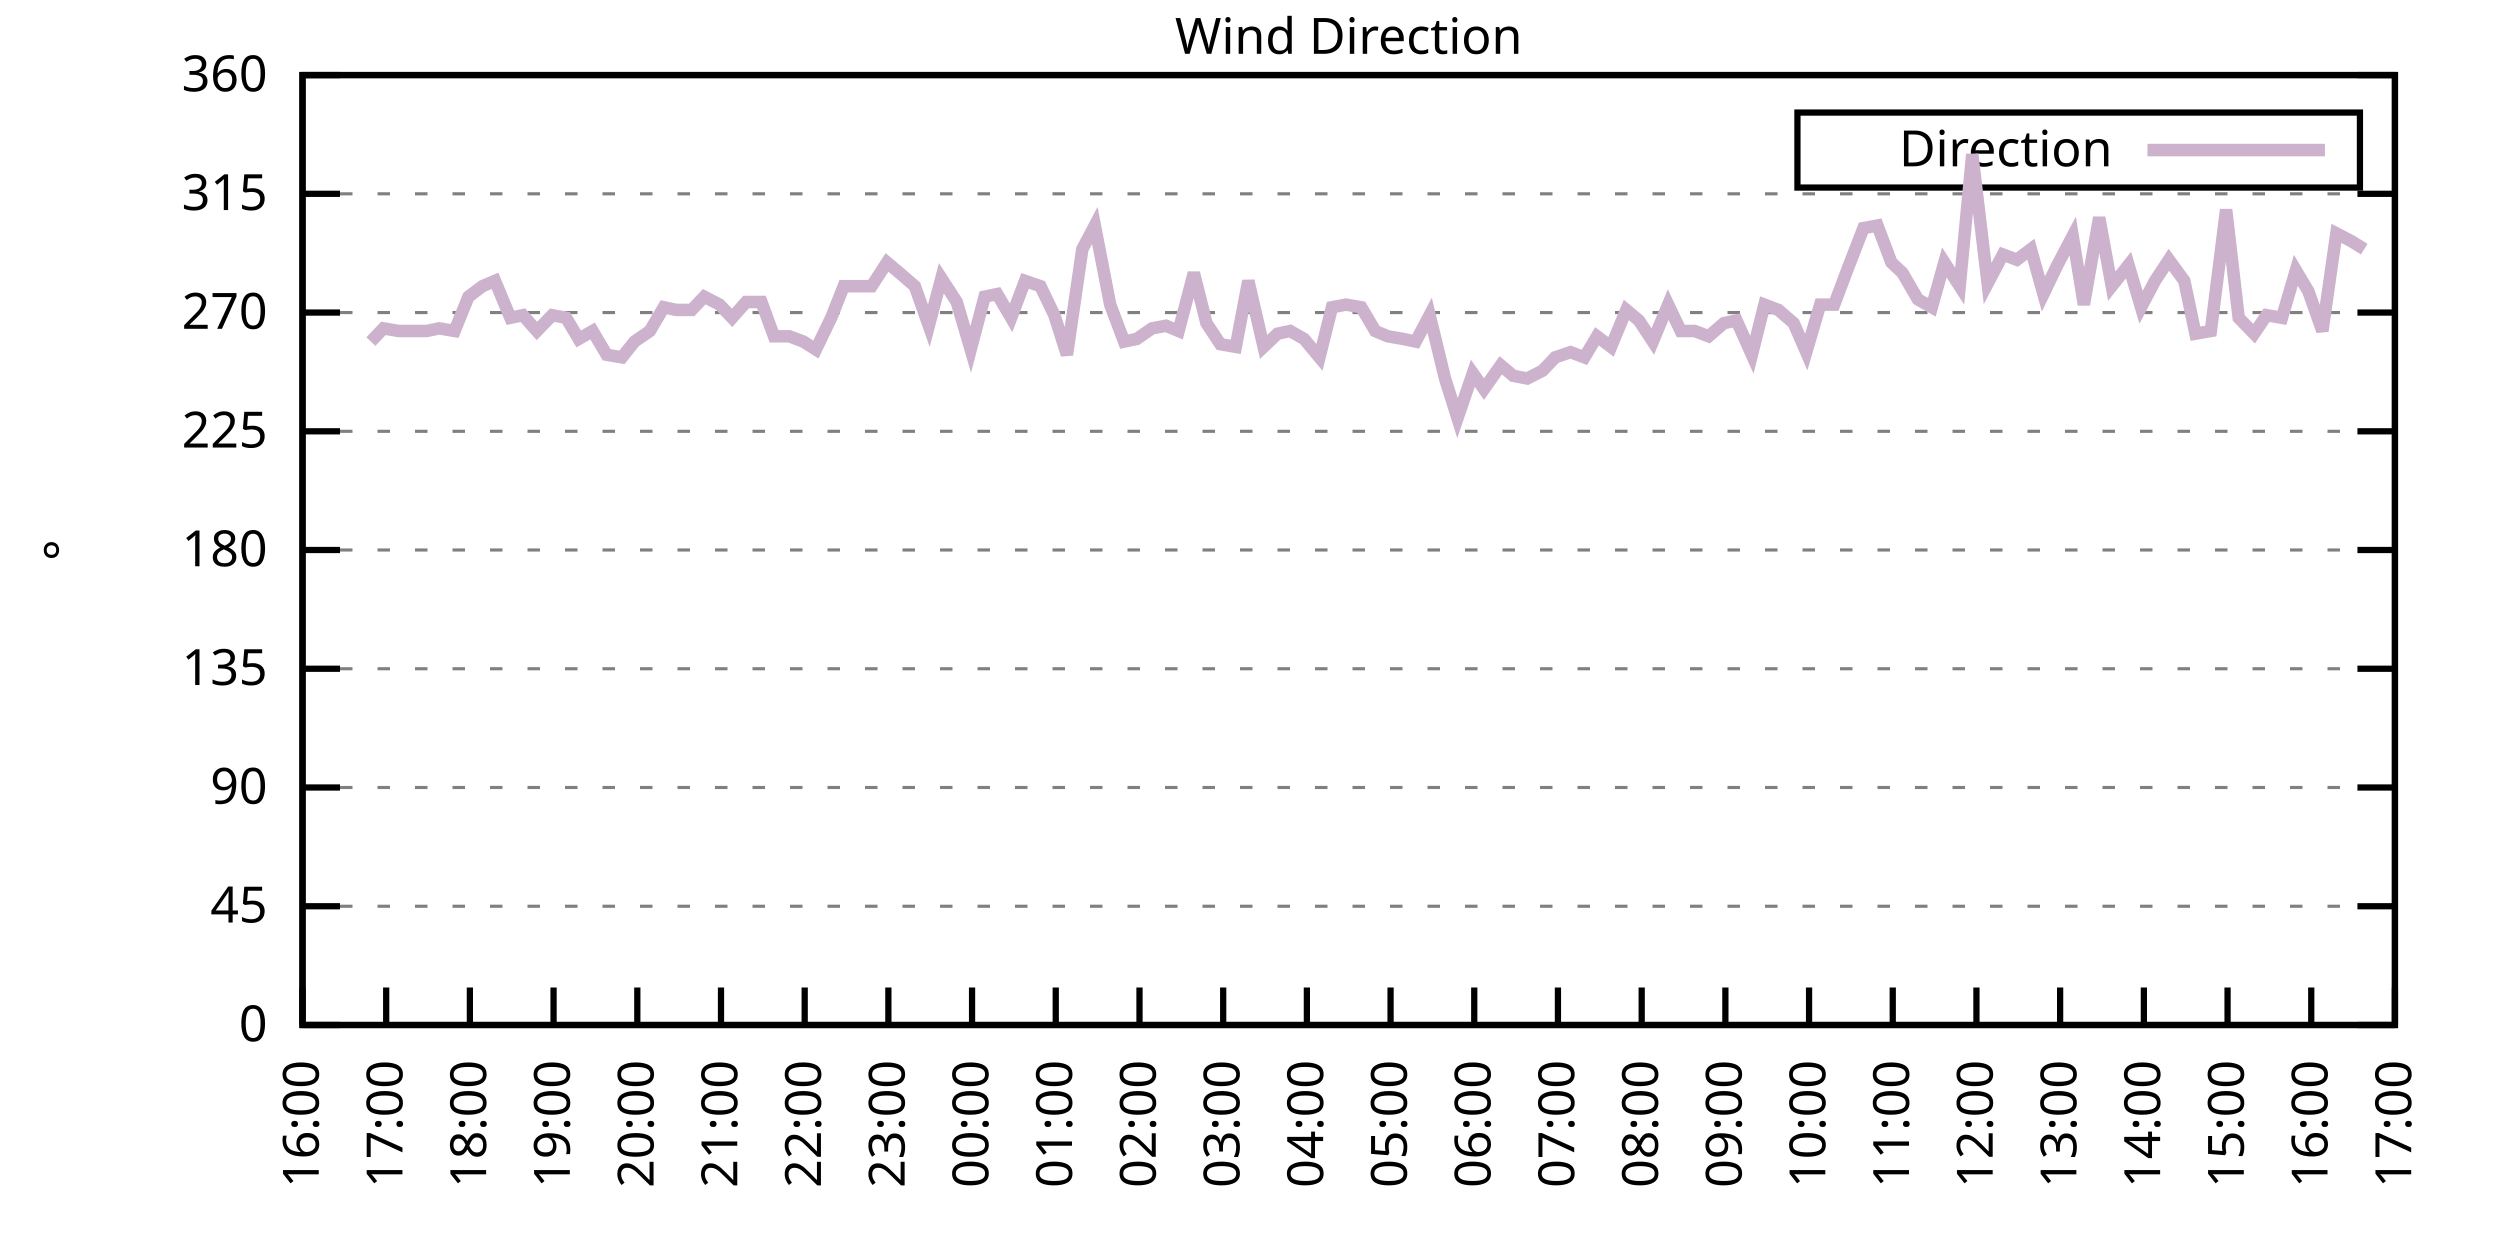
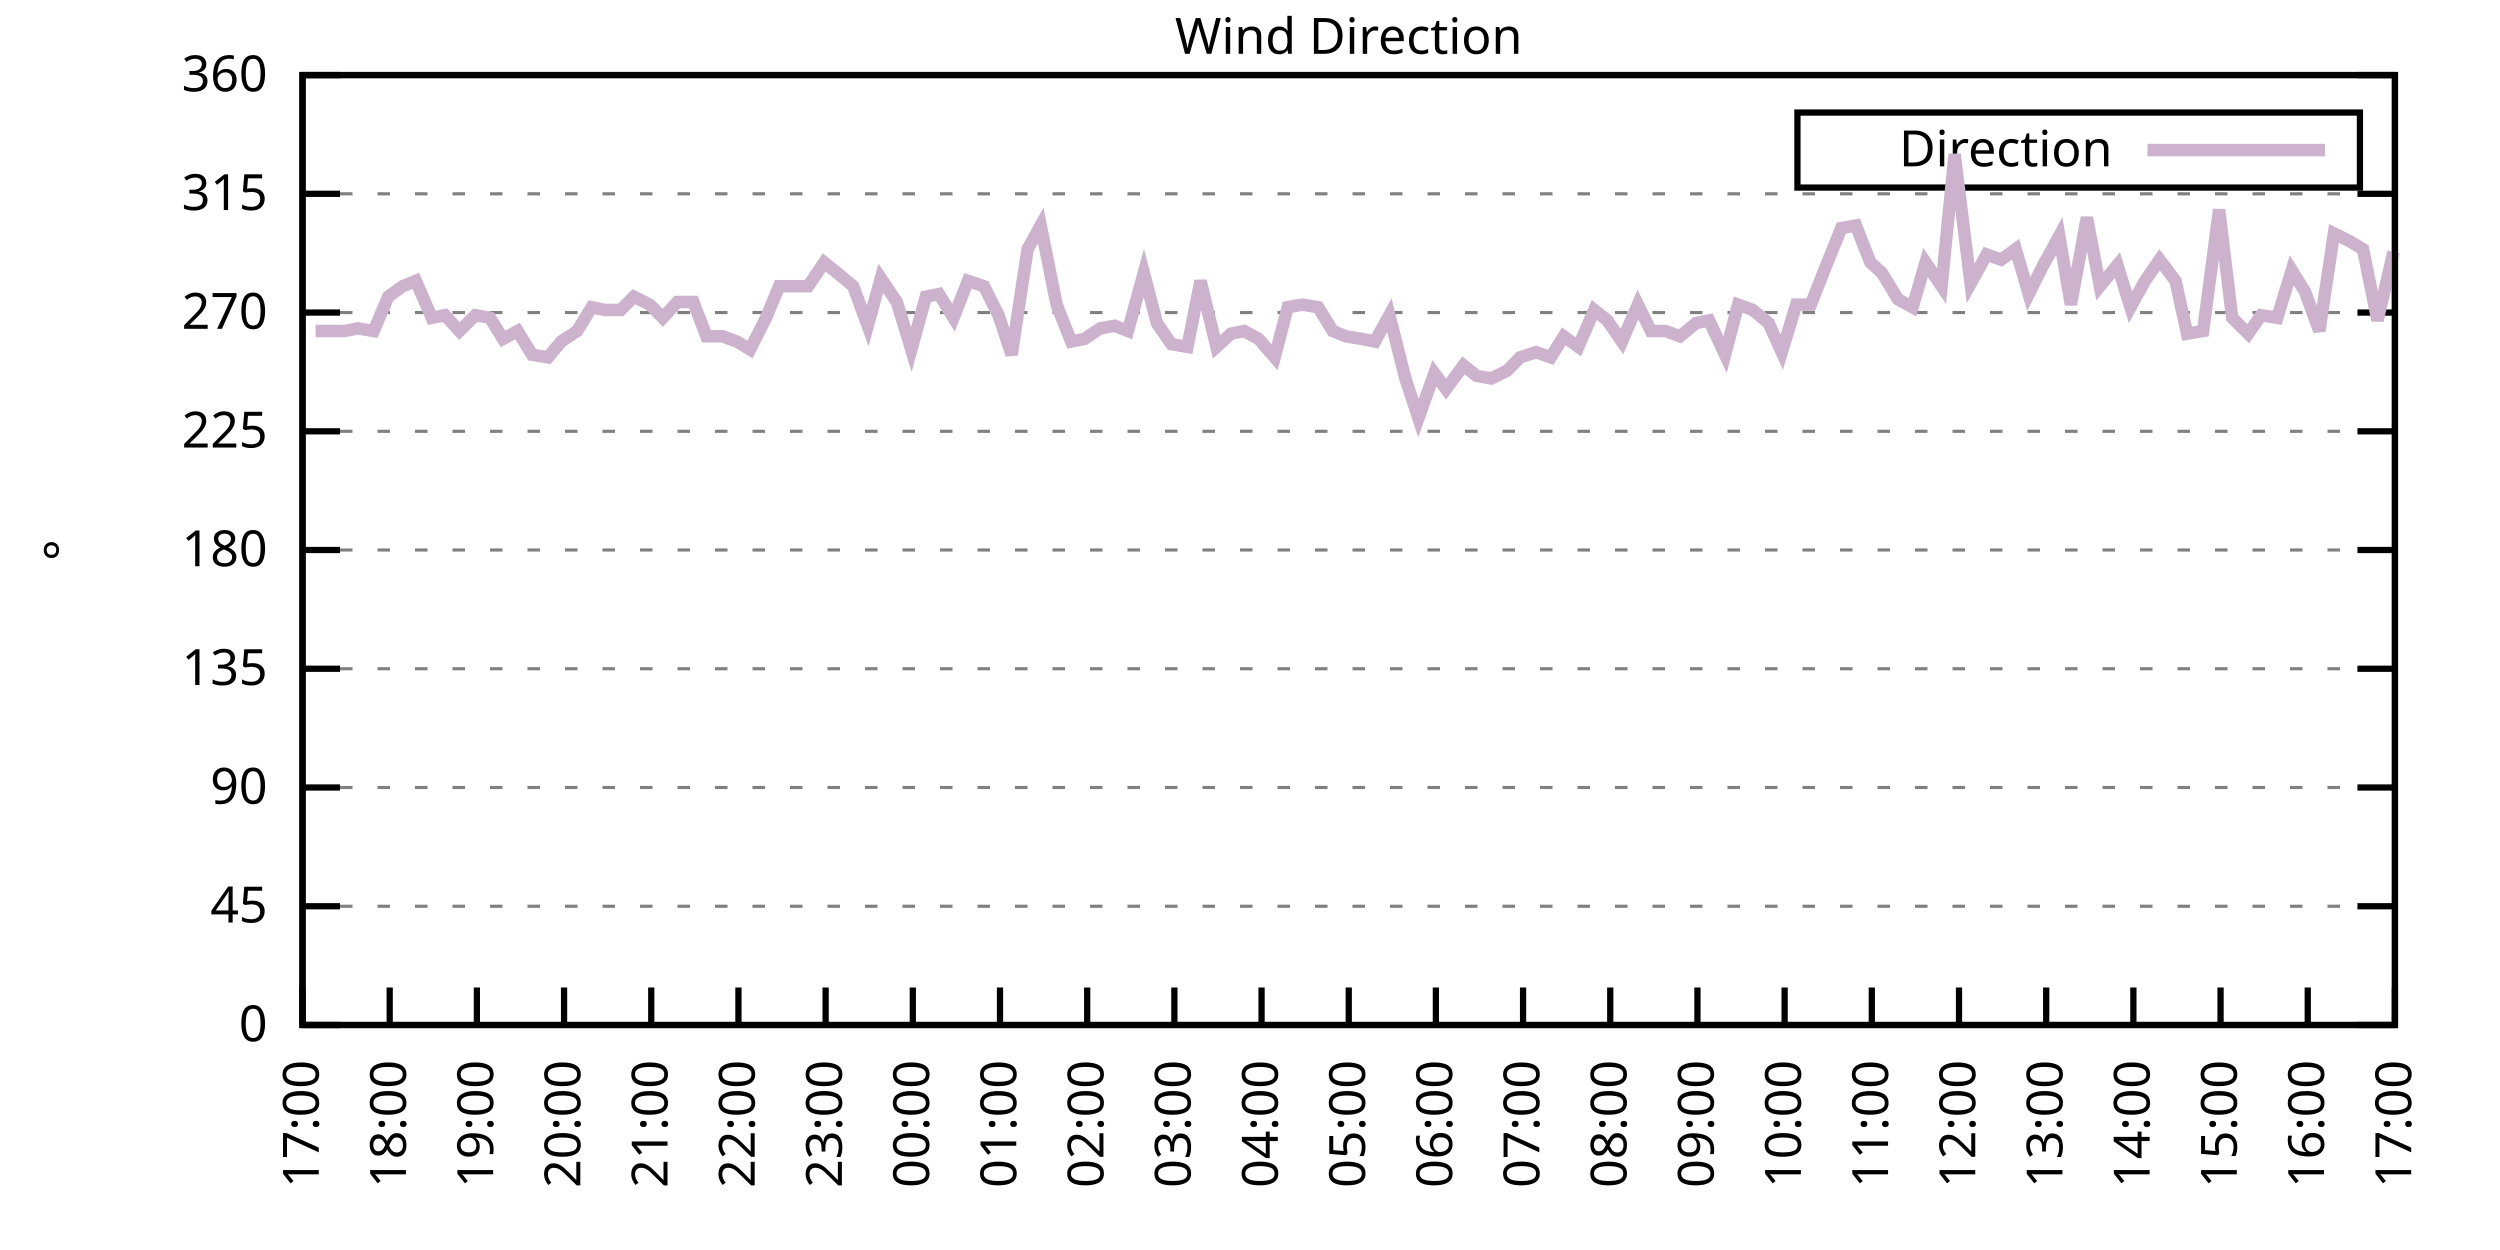
<svg xmlns="http://www.w3.org/2000/svg" xmlns:xlink="http://www.w3.org/1999/xlink" width="400" height="200" viewBox="0 0 400 200">
  <g id="gnuplot_canvas">
    <rect x="0" y="0" width="400" height="200" fill="none" />
    <defs>
      <circle id="gpDot" r="0.5" stroke-width="0.5" stroke="currentColor" />
      <path id="gpPt0" stroke-width="0.333" stroke="currentColor" d="M-1,0 h2 M0,-1 v2" />
      <path id="gpPt1" stroke-width="0.333" stroke="currentColor" d="M-1,-1 L1,1 M1,-1 L-1,1" />
      <path id="gpPt2" stroke-width="0.333" stroke="currentColor" d="M-1,0 L1,0 M0,-1 L0,1 M-1,-1 L1,1 M-1,1 L1,-1" />
      <rect id="gpPt3" stroke-width="0.333" stroke="currentColor" x="-1" y="-1" width="2" height="2" />
      <rect id="gpPt4" stroke-width="0.333" stroke="currentColor" fill="currentColor" x="-1" y="-1" width="2" height="2" />
      <circle id="gpPt5" stroke-width="0.333" stroke="currentColor" cx="0" cy="0" r="1" />
      <use xlink:href="#gpPt5" id="gpPt6" fill="currentColor" stroke="none" />
      <path id="gpPt7" stroke-width="0.333" stroke="currentColor" d="M0,-1.33 L-1.33,0.67 L1.33,0.67 z" />
      <use xlink:href="#gpPt7" id="gpPt8" fill="currentColor" stroke="none" />
      <use xlink:href="#gpPt7" id="gpPt9" stroke="currentColor" transform="rotate(180)" />
      <use xlink:href="#gpPt9" id="gpPt10" fill="currentColor" stroke="none" />
      <use xlink:href="#gpPt3" id="gpPt11" stroke="currentColor" transform="rotate(45)" />
      <use xlink:href="#gpPt11" id="gpPt12" fill="currentColor" stroke="none" />
      <path id="gpPt13" stroke-width="0.333" stroke="currentColor" d="M0,1.330 L1.265,0.411 L0.782,-1.067 L-0.782,-1.076 L-1.265,0.411 z" />
      <use xlink:href="#gpPt13" id="gpPt14" fill="currentColor" stroke="none" />
      <filter id="textbox" filterUnits="objectBoundingBox" x="0" y="0" height="1" width="1">
        <feFlood flood-color="white" flood-opacity="1" result="bgnd" />
        <feComposite in="SourceGraphic" in2="bgnd" operator="atop" />
      </filter>
      <filter id="greybox" filterUnits="objectBoundingBox" x="0" y="0" height="1" width="1">
        <feFlood flood-color="lightgrey" flood-opacity="1" result="grey" />
        <feComposite in="SourceGraphic" in2="grey" operator="atop" />
      </filter>
    </defs>
    <g fill="none" color="white" stroke="currentColor" stroke-width="1.00" stroke-linecap="butt" stroke-linejoin="miter">
</g>
    <g fill="none" color="black" stroke="currentColor" stroke-width="1.00" stroke-linecap="butt" stroke-linejoin="miter">
      <g stroke="none" shape-rendering="crispEdges">
        <polygon fill="rgb(255, 255, 255)" points="48.40,164.00 383.18,164.00 383.18,12.02 48.40,12.02 " />
      </g>
    </g>
    <g fill="none" color="black" stroke="currentColor" stroke-width="1.00" stroke-linecap="butt" stroke-linejoin="miter">
</g>
    <g fill="none" color="black" stroke="black" stroke-width="0.50" stroke-linecap="butt" stroke-linejoin="miter">
</g>
    <g fill="none" color="gray" stroke="currentColor" stroke-width="0.50" stroke-linecap="butt" stroke-linejoin="miter">
      <path stroke="gray" stroke-dasharray="2,4" class="gridline" d="M48.40,164.00 L383.19,164.00  " />
    </g>
    <g fill="none" color="gray" stroke="gray" stroke-width="1.00" stroke-linecap="butt" stroke-linejoin="miter">
</g>
    <g fill="none" color="black" stroke="currentColor" stroke-width="1.00" stroke-linecap="butt" stroke-linejoin="miter">
      <path stroke="black" d="M48.40,164.00 L54.40,164.00 M383.19,164.00 L377.19,164.00  " />
      <g transform="translate(42.80,166.60)" stroke="none" fill="black" font-family="Sans" font-size="8.00" text-anchor="end">
        <text>
          <tspan font-family="Sans"> 0</tspan>
        </text>
      </g>
    </g>
    <g fill="none" color="black" stroke="currentColor" stroke-width="1.00" stroke-linecap="butt" stroke-linejoin="miter">
</g>
    <g fill="none" color="black" stroke="black" stroke-width="0.50" stroke-linecap="butt" stroke-linejoin="miter">
</g>
    <g fill="none" color="gray" stroke="currentColor" stroke-width="0.50" stroke-linecap="butt" stroke-linejoin="miter">
      <path stroke="gray" stroke-dasharray="2,4" class="gridline" d="M48.40,145.00 L383.19,145.00  " />
    </g>
    <g fill="none" color="gray" stroke="gray" stroke-width="1.00" stroke-linecap="butt" stroke-linejoin="miter">
</g>
    <g fill="none" color="black" stroke="currentColor" stroke-width="1.00" stroke-linecap="butt" stroke-linejoin="miter">
      <path stroke="black" d="M48.40,145.00 L54.40,145.00 M383.19,145.00 L377.19,145.00  " />
      <g transform="translate(42.80,147.60)" stroke="none" fill="black" font-family="Sans" font-size="8.00" text-anchor="end">
        <text>
          <tspan font-family="Sans"> 45</tspan>
        </text>
      </g>
    </g>
    <g fill="none" color="black" stroke="currentColor" stroke-width="1.00" stroke-linecap="butt" stroke-linejoin="miter">
</g>
    <g fill="none" color="black" stroke="black" stroke-width="0.50" stroke-linecap="butt" stroke-linejoin="miter">
</g>
    <g fill="none" color="gray" stroke="currentColor" stroke-width="0.50" stroke-linecap="butt" stroke-linejoin="miter">
      <path stroke="gray" stroke-dasharray="2,4" class="gridline" d="M48.40,126.00 L383.19,126.00  " />
    </g>
    <g fill="none" color="gray" stroke="gray" stroke-width="1.00" stroke-linecap="butt" stroke-linejoin="miter">
</g>
    <g fill="none" color="black" stroke="currentColor" stroke-width="1.00" stroke-linecap="butt" stroke-linejoin="miter">
      <path stroke="black" d="M48.40,126.00 L54.40,126.00 M383.19,126.00 L377.19,126.00  " />
      <g transform="translate(42.80,128.60)" stroke="none" fill="black" font-family="Sans" font-size="8.00" text-anchor="end">
        <text>
          <tspan font-family="Sans"> 90</tspan>
        </text>
      </g>
    </g>
    <g fill="none" color="black" stroke="currentColor" stroke-width="1.00" stroke-linecap="butt" stroke-linejoin="miter">
</g>
    <g fill="none" color="black" stroke="black" stroke-width="0.50" stroke-linecap="butt" stroke-linejoin="miter">
</g>
    <g fill="none" color="gray" stroke="currentColor" stroke-width="0.50" stroke-linecap="butt" stroke-linejoin="miter">
      <path stroke="gray" stroke-dasharray="2,4" class="gridline" d="M48.40,107.00 L383.19,107.00  " />
    </g>
    <g fill="none" color="gray" stroke="gray" stroke-width="1.00" stroke-linecap="butt" stroke-linejoin="miter">
</g>
    <g fill="none" color="black" stroke="currentColor" stroke-width="1.00" stroke-linecap="butt" stroke-linejoin="miter">
      <path stroke="black" d="M48.40,107.00 L54.40,107.00 M383.19,107.00 L377.19,107.00  " />
      <g transform="translate(42.80,109.60)" stroke="none" fill="black" font-family="Sans" font-size="8.00" text-anchor="end">
        <text>
          <tspan font-family="Sans"> 135</tspan>
        </text>
      </g>
    </g>
    <g fill="none" color="black" stroke="currentColor" stroke-width="1.00" stroke-linecap="butt" stroke-linejoin="miter">
</g>
    <g fill="none" color="black" stroke="black" stroke-width="0.50" stroke-linecap="butt" stroke-linejoin="miter">
</g>
    <g fill="none" color="gray" stroke="currentColor" stroke-width="0.50" stroke-linecap="butt" stroke-linejoin="miter">
      <path stroke="gray" stroke-dasharray="2,4" class="gridline" d="M48.40,88.00 L383.19,88.00  " />
    </g>
    <g fill="none" color="gray" stroke="gray" stroke-width="1.00" stroke-linecap="butt" stroke-linejoin="miter">
</g>
    <g fill="none" color="black" stroke="currentColor" stroke-width="1.00" stroke-linecap="butt" stroke-linejoin="miter">
      <path stroke="black" d="M48.40,88.00 L54.40,88.00 M383.19,88.00 L377.19,88.00  " />
      <g transform="translate(42.80,90.60)" stroke="none" fill="black" font-family="Sans" font-size="8.00" text-anchor="end">
        <text>
          <tspan font-family="Sans"> 180</tspan>
        </text>
      </g>
    </g>
    <g fill="none" color="black" stroke="currentColor" stroke-width="1.00" stroke-linecap="butt" stroke-linejoin="miter">
</g>
    <g fill="none" color="black" stroke="black" stroke-width="0.50" stroke-linecap="butt" stroke-linejoin="miter">
</g>
    <g fill="none" color="gray" stroke="currentColor" stroke-width="0.50" stroke-linecap="butt" stroke-linejoin="miter">
      <path stroke="gray" stroke-dasharray="2,4" class="gridline" d="M48.40,69.01 L383.19,69.01  " />
    </g>
    <g fill="none" color="gray" stroke="gray" stroke-width="1.00" stroke-linecap="butt" stroke-linejoin="miter">
</g>
    <g fill="none" color="black" stroke="currentColor" stroke-width="1.00" stroke-linecap="butt" stroke-linejoin="miter">
      <path stroke="black" d="M48.40,69.01 L54.40,69.01 M383.19,69.01 L377.19,69.01  " />
      <g transform="translate(42.80,71.61)" stroke="none" fill="black" font-family="Sans" font-size="8.00" text-anchor="end">
        <text>
          <tspan font-family="Sans"> 225</tspan>
        </text>
      </g>
    </g>
    <g fill="none" color="black" stroke="currentColor" stroke-width="1.00" stroke-linecap="butt" stroke-linejoin="miter">
</g>
    <g fill="none" color="black" stroke="black" stroke-width="0.50" stroke-linecap="butt" stroke-linejoin="miter">
</g>
    <g fill="none" color="gray" stroke="currentColor" stroke-width="0.50" stroke-linecap="butt" stroke-linejoin="miter">
      <path stroke="gray" stroke-dasharray="2,4" class="gridline" d="M48.40,50.01 L383.19,50.01  " />
    </g>
    <g fill="none" color="gray" stroke="gray" stroke-width="1.00" stroke-linecap="butt" stroke-linejoin="miter">
</g>
    <g fill="none" color="black" stroke="currentColor" stroke-width="1.00" stroke-linecap="butt" stroke-linejoin="miter">
      <path stroke="black" d="M48.40,50.01 L54.40,50.01 M383.19,50.01 L377.19,50.01  " />
      <g transform="translate(42.80,52.61)" stroke="none" fill="black" font-family="Sans" font-size="8.00" text-anchor="end">
        <text>
          <tspan font-family="Sans"> 270</tspan>
        </text>
      </g>
    </g>
    <g fill="none" color="black" stroke="currentColor" stroke-width="1.00" stroke-linecap="butt" stroke-linejoin="miter">
</g>
    <g fill="none" color="black" stroke="black" stroke-width="0.50" stroke-linecap="butt" stroke-linejoin="miter">
</g>
    <g fill="none" color="gray" stroke="currentColor" stroke-width="0.50" stroke-linecap="butt" stroke-linejoin="miter">
      <path stroke="gray" stroke-dasharray="2,4" class="gridline" d="M48.40,31.01 L383.19,31.01  " />
    </g>
    <g fill="none" color="gray" stroke="gray" stroke-width="1.00" stroke-linecap="butt" stroke-linejoin="miter">
</g>
    <g fill="none" color="black" stroke="currentColor" stroke-width="1.00" stroke-linecap="butt" stroke-linejoin="miter">
      <path stroke="black" d="M48.40,31.01 L54.40,31.01 M383.19,31.01 L377.19,31.01  " />
      <g transform="translate(42.80,33.61)" stroke="none" fill="black" font-family="Sans" font-size="8.00" text-anchor="end">
        <text>
          <tspan font-family="Sans"> 315</tspan>
        </text>
      </g>
    </g>
    <g fill="none" color="black" stroke="currentColor" stroke-width="1.00" stroke-linecap="butt" stroke-linejoin="miter">
</g>
    <g fill="none" color="black" stroke="black" stroke-width="0.50" stroke-linecap="butt" stroke-linejoin="miter">
</g>
    <g fill="none" color="gray" stroke="currentColor" stroke-width="0.50" stroke-linecap="butt" stroke-linejoin="miter">
      <path stroke="gray" stroke-dasharray="2,4" class="gridline" d="M48.40,12.01 L383.19,12.01  " />
    </g>
    <g fill="none" color="gray" stroke="gray" stroke-width="1.00" stroke-linecap="butt" stroke-linejoin="miter">
</g>
    <g fill="none" color="black" stroke="currentColor" stroke-width="1.00" stroke-linecap="butt" stroke-linejoin="miter">
      <path stroke="black" d="M48.40,12.01 L54.40,12.01 M383.19,12.01 L377.19,12.01  " />
      <g transform="translate(42.80,14.61)" stroke="none" fill="black" font-family="Sans" font-size="8.00" text-anchor="end">
        <text>
          <tspan font-family="Sans"> 360</tspan>
        </text>
      </g>
    </g>
    <g fill="none" color="black" stroke="currentColor" stroke-width="1.00" stroke-linecap="butt" stroke-linejoin="miter">
      <path stroke="black" d="M48.40,164.00 L48.40,158.00  " />
      <g transform="translate(51.00,169.60) rotate(270.00)" stroke="none" fill="black" font-family="Sans" font-size="8.00" text-anchor="end">
        <text>
-           <tspan font-family="Sans">16:00</tspan>
-         </text>
-       </g>
-     </g>
-     <g fill="none" color="black" stroke="currentColor" stroke-width="1.00" stroke-linecap="butt" stroke-linejoin="miter">
-       <path stroke="black" d="M61.79,164.00 L61.79,158.00  " />
-       <g transform="translate(64.39,169.60) rotate(270.00)" stroke="none" fill="black" font-family="Sans" font-size="8.00" text-anchor="end">
-         <text>
          <tspan font-family="Sans">17:00</tspan>
        </text>
      </g>
    </g>
    <g fill="none" color="black" stroke="currentColor" stroke-width="1.00" stroke-linecap="butt" stroke-linejoin="miter">
-       <path stroke="black" d="M75.18,164.00 L75.18,158.00  " />
-       <g transform="translate(77.78,169.60) rotate(270.00)" stroke="none" fill="black" font-family="Sans" font-size="8.00" text-anchor="end">
+       <path stroke="black" d="M62.35,164.00 L62.35,158.00  " />
+       <g transform="translate(64.95,169.60) rotate(270.00)" stroke="none" fill="black" font-family="Sans" font-size="8.00" text-anchor="end">
        <text>
          <tspan font-family="Sans">18:00</tspan>
        </text>
      </g>
    </g>
    <g fill="none" color="black" stroke="currentColor" stroke-width="1.00" stroke-linecap="butt" stroke-linejoin="miter">
-       <path stroke="black" d="M88.57,164.00 L88.57,158.00  " />
-       <g transform="translate(91.17,169.60) rotate(270.00)" stroke="none" fill="black" font-family="Sans" font-size="8.00" text-anchor="end">
+       <path stroke="black" d="M76.30,164.00 L76.30,158.00  " />
+       <g transform="translate(78.90,169.60) rotate(270.00)" stroke="none" fill="black" font-family="Sans" font-size="8.00" text-anchor="end">
        <text>
          <tspan font-family="Sans">19:00</tspan>
        </text>
      </g>
    </g>
    <g fill="none" color="black" stroke="currentColor" stroke-width="1.00" stroke-linecap="butt" stroke-linejoin="miter">
-       <path stroke="black" d="M101.97,164.00 L101.97,158.00  " />
-       <g transform="translate(104.57,169.60) rotate(270.00)" stroke="none" fill="black" font-family="Sans" font-size="8.00" text-anchor="end">
+       <path stroke="black" d="M90.25,164.00 L90.25,158.00  " />
+       <g transform="translate(92.85,169.60) rotate(270.00)" stroke="none" fill="black" font-family="Sans" font-size="8.00" text-anchor="end">
        <text>
          <tspan font-family="Sans">20:00</tspan>
        </text>
      </g>
    </g>
    <g fill="none" color="black" stroke="currentColor" stroke-width="1.00" stroke-linecap="butt" stroke-linejoin="miter">
-       <path stroke="black" d="M115.36,164.00 L115.36,158.00  " />
-       <g transform="translate(117.96,169.60) rotate(270.00)" stroke="none" fill="black" font-family="Sans" font-size="8.00" text-anchor="end">
+       <path stroke="black" d="M104.20,164.00 L104.20,158.00  " />
+       <g transform="translate(106.80,169.60) rotate(270.00)" stroke="none" fill="black" font-family="Sans" font-size="8.00" text-anchor="end">
        <text>
          <tspan font-family="Sans">21:00</tspan>
        </text>
      </g>
    </g>
    <g fill="none" color="black" stroke="currentColor" stroke-width="1.00" stroke-linecap="butt" stroke-linejoin="miter">
-       <path stroke="black" d="M128.75,164.00 L128.75,158.00  " />
-       <g transform="translate(131.35,169.60) rotate(270.00)" stroke="none" fill="black" font-family="Sans" font-size="8.00" text-anchor="end">
+       <path stroke="black" d="M118.15,164.00 L118.15,158.00  " />
+       <g transform="translate(120.75,169.60) rotate(270.00)" stroke="none" fill="black" font-family="Sans" font-size="8.00" text-anchor="end">
        <text>
          <tspan font-family="Sans">22:00</tspan>
        </text>
      </g>
    </g>
    <g fill="none" color="black" stroke="currentColor" stroke-width="1.00" stroke-linecap="butt" stroke-linejoin="miter">
-       <path stroke="black" d="M142.14,164.00 L142.14,158.00  " />
-       <g transform="translate(144.74,169.60) rotate(270.00)" stroke="none" fill="black" font-family="Sans" font-size="8.00" text-anchor="end">
+       <path stroke="black" d="M132.10,164.00 L132.10,158.00  " />
+       <g transform="translate(134.70,169.60) rotate(270.00)" stroke="none" fill="black" font-family="Sans" font-size="8.00" text-anchor="end">
        <text>
          <tspan font-family="Sans">23:00</tspan>
        </text>
      </g>
    </g>
    <g fill="none" color="black" stroke="currentColor" stroke-width="1.00" stroke-linecap="butt" stroke-linejoin="miter">
-       <path stroke="black" d="M155.53,164.00 L155.53,158.00  " />
-       <g transform="translate(158.13,169.60) rotate(270.00)" stroke="none" fill="black" font-family="Sans" font-size="8.00" text-anchor="end">
+       <path stroke="black" d="M146.05,164.00 L146.05,158.00  " />
+       <g transform="translate(148.65,169.60) rotate(270.00)" stroke="none" fill="black" font-family="Sans" font-size="8.00" text-anchor="end">
        <text>
          <tspan font-family="Sans">00:00</tspan>
        </text>
      </g>
    </g>
    <g fill="none" color="black" stroke="currentColor" stroke-width="1.00" stroke-linecap="butt" stroke-linejoin="miter">
-       <path stroke="black" d="M168.92,164.00 L168.92,158.00  " />
-       <g transform="translate(171.52,169.60) rotate(270.00)" stroke="none" fill="black" font-family="Sans" font-size="8.00" text-anchor="end">
+       <path stroke="black" d="M160.00,164.00 L160.00,158.00  " />
+       <g transform="translate(162.60,169.60) rotate(270.00)" stroke="none" fill="black" font-family="Sans" font-size="8.00" text-anchor="end">
        <text>
          <tspan font-family="Sans">01:00</tspan>
        </text>
      </g>
    </g>
    <g fill="none" color="black" stroke="currentColor" stroke-width="1.00" stroke-linecap="butt" stroke-linejoin="miter">
-       <path stroke="black" d="M182.32,164.00 L182.32,158.00  " />
-       <g transform="translate(184.92,169.60) rotate(270.00)" stroke="none" fill="black" font-family="Sans" font-size="8.00" text-anchor="end">
+       <path stroke="black" d="M173.95,164.00 L173.95,158.00  " />
+       <g transform="translate(176.55,169.60) rotate(270.00)" stroke="none" fill="black" font-family="Sans" font-size="8.00" text-anchor="end">
        <text>
          <tspan font-family="Sans">02:00</tspan>
        </text>
      </g>
    </g>
    <g fill="none" color="black" stroke="currentColor" stroke-width="1.00" stroke-linecap="butt" stroke-linejoin="miter">
-       <path stroke="black" d="M195.71,164.00 L195.71,158.00  " />
-       <g transform="translate(198.31,169.60) rotate(270.00)" stroke="none" fill="black" font-family="Sans" font-size="8.00" text-anchor="end">
+       <path stroke="black" d="M187.90,164.00 L187.90,158.00  " />
+       <g transform="translate(190.50,169.60) rotate(270.00)" stroke="none" fill="black" font-family="Sans" font-size="8.00" text-anchor="end">
        <text>
          <tspan font-family="Sans">03:00</tspan>
        </text>
      </g>
    </g>
    <g fill="none" color="black" stroke="currentColor" stroke-width="1.00" stroke-linecap="butt" stroke-linejoin="miter">
-       <path stroke="black" d="M209.10,164.00 L209.10,158.00  " />
-       <g transform="translate(211.70,169.60) rotate(270.00)" stroke="none" fill="black" font-family="Sans" font-size="8.00" text-anchor="end">
+       <path stroke="black" d="M201.85,164.00 L201.85,158.00  " />
+       <g transform="translate(204.45,169.60) rotate(270.00)" stroke="none" fill="black" font-family="Sans" font-size="8.00" text-anchor="end">
        <text>
          <tspan font-family="Sans">04:00</tspan>
        </text>
      </g>
    </g>
    <g fill="none" color="black" stroke="currentColor" stroke-width="1.00" stroke-linecap="butt" stroke-linejoin="miter">
-       <path stroke="black" d="M222.49,164.00 L222.49,158.00  " />
-       <g transform="translate(225.09,169.60) rotate(270.00)" stroke="none" fill="black" font-family="Sans" font-size="8.00" text-anchor="end">
+       <path stroke="black" d="M215.80,164.00 L215.80,158.00  " />
+       <g transform="translate(218.40,169.60) rotate(270.00)" stroke="none" fill="black" font-family="Sans" font-size="8.00" text-anchor="end">
        <text>
          <tspan font-family="Sans">05:00</tspan>
        </text>
      </g>
    </g>
    <g fill="none" color="black" stroke="currentColor" stroke-width="1.00" stroke-linecap="butt" stroke-linejoin="miter">
-       <path stroke="black" d="M235.88,164.00 L235.88,158.00  " />
-       <g transform="translate(238.48,169.60) rotate(270.00)" stroke="none" fill="black" font-family="Sans" font-size="8.00" text-anchor="end">
+       <path stroke="black" d="M229.74,164.00 L229.74,158.00  " />
+       <g transform="translate(232.34,169.60) rotate(270.00)" stroke="none" fill="black" font-family="Sans" font-size="8.00" text-anchor="end">
        <text>
          <tspan font-family="Sans">06:00</tspan>
        </text>
      </g>
    </g>
    <g fill="none" color="black" stroke="currentColor" stroke-width="1.00" stroke-linecap="butt" stroke-linejoin="miter">
-       <path stroke="black" d="M249.27,164.00 L249.27,158.00  " />
-       <g transform="translate(251.87,169.60) rotate(270.00)" stroke="none" fill="black" font-family="Sans" font-size="8.00" text-anchor="end">
+       <path stroke="black" d="M243.69,164.00 L243.69,158.00  " />
+       <g transform="translate(246.29,169.60) rotate(270.00)" stroke="none" fill="black" font-family="Sans" font-size="8.00" text-anchor="end">
        <text>
          <tspan font-family="Sans">07:00</tspan>
        </text>
      </g>
    </g>
    <g fill="none" color="black" stroke="currentColor" stroke-width="1.00" stroke-linecap="butt" stroke-linejoin="miter">
-       <path stroke="black" d="M262.67,164.00 L262.67,158.00  " />
-       <g transform="translate(265.27,169.60) rotate(270.00)" stroke="none" fill="black" font-family="Sans" font-size="8.00" text-anchor="end">
+       <path stroke="black" d="M257.64,164.00 L257.64,158.00  " />
+       <g transform="translate(260.24,169.60) rotate(270.00)" stroke="none" fill="black" font-family="Sans" font-size="8.00" text-anchor="end">
        <text>
          <tspan font-family="Sans">08:00</tspan>
        </text>
      </g>
    </g>
    <g fill="none" color="black" stroke="currentColor" stroke-width="1.00" stroke-linecap="butt" stroke-linejoin="miter">
-       <path stroke="black" d="M276.06,164.00 L276.06,158.00  " />
-       <g transform="translate(278.66,169.60) rotate(270.00)" stroke="none" fill="black" font-family="Sans" font-size="8.00" text-anchor="end">
+       <path stroke="black" d="M271.59,164.00 L271.59,158.00  " />
+       <g transform="translate(274.19,169.60) rotate(270.00)" stroke="none" fill="black" font-family="Sans" font-size="8.00" text-anchor="end">
        <text>
          <tspan font-family="Sans">09:00</tspan>
        </text>
      </g>
    </g>
    <g fill="none" color="black" stroke="currentColor" stroke-width="1.00" stroke-linecap="butt" stroke-linejoin="miter">
-       <path stroke="black" d="M289.45,164.00 L289.45,158.00  " />
-       <g transform="translate(292.05,169.60) rotate(270.00)" stroke="none" fill="black" font-family="Sans" font-size="8.00" text-anchor="end">
+       <path stroke="black" d="M285.54,164.00 L285.54,158.00  " />
+       <g transform="translate(288.14,169.60) rotate(270.00)" stroke="none" fill="black" font-family="Sans" font-size="8.00" text-anchor="end">
        <text>
          <tspan font-family="Sans">10:00</tspan>
        </text>
      </g>
    </g>
    <g fill="none" color="black" stroke="currentColor" stroke-width="1.00" stroke-linecap="butt" stroke-linejoin="miter">
-       <path stroke="black" d="M302.84,164.00 L302.84,158.00  " />
-       <g transform="translate(305.44,169.60) rotate(270.00)" stroke="none" fill="black" font-family="Sans" font-size="8.00" text-anchor="end">
+       <path stroke="black" d="M299.49,164.00 L299.49,158.00  " />
+       <g transform="translate(302.09,169.60) rotate(270.00)" stroke="none" fill="black" font-family="Sans" font-size="8.00" text-anchor="end">
        <text>
          <tspan font-family="Sans">11:00</tspan>
        </text>
      </g>
    </g>
    <g fill="none" color="black" stroke="currentColor" stroke-width="1.00" stroke-linecap="butt" stroke-linejoin="miter">
-       <path stroke="black" d="M316.23,164.00 L316.23,158.00  " />
-       <g transform="translate(318.83,169.60) rotate(270.00)" stroke="none" fill="black" font-family="Sans" font-size="8.00" text-anchor="end">
+       <path stroke="black" d="M313.44,164.00 L313.44,158.00  " />
+       <g transform="translate(316.04,169.60) rotate(270.00)" stroke="none" fill="black" font-family="Sans" font-size="8.00" text-anchor="end">
        <text>
          <tspan font-family="Sans">12:00</tspan>
        </text>
      </g>
    </g>
    <g fill="none" color="black" stroke="currentColor" stroke-width="1.00" stroke-linecap="butt" stroke-linejoin="miter">
-       <path stroke="black" d="M329.62,164.00 L329.62,158.00  " />
-       <g transform="translate(332.22,169.60) rotate(270.00)" stroke="none" fill="black" font-family="Sans" font-size="8.00" text-anchor="end">
+       <path stroke="black" d="M327.39,164.00 L327.39,158.00  " />
+       <g transform="translate(329.99,169.60) rotate(270.00)" stroke="none" fill="black" font-family="Sans" font-size="8.00" text-anchor="end">
        <text>
          <tspan font-family="Sans">13:00</tspan>
        </text>
      </g>
    </g>
    <g fill="none" color="black" stroke="currentColor" stroke-width="1.00" stroke-linecap="butt" stroke-linejoin="miter">
-       <path stroke="black" d="M343.02,164.00 L343.02,158.00  " />
-       <g transform="translate(345.62,169.60) rotate(270.00)" stroke="none" fill="black" font-family="Sans" font-size="8.00" text-anchor="end">
+       <path stroke="black" d="M341.34,164.00 L341.34,158.00  " />
+       <g transform="translate(343.94,169.60) rotate(270.00)" stroke="none" fill="black" font-family="Sans" font-size="8.00" text-anchor="end">
        <text>
          <tspan font-family="Sans">14:00</tspan>
        </text>
      </g>
    </g>
    <g fill="none" color="black" stroke="currentColor" stroke-width="1.00" stroke-linecap="butt" stroke-linejoin="miter">
-       <path stroke="black" d="M356.41,164.00 L356.41,158.00  " />
-       <g transform="translate(359.01,169.60) rotate(270.00)" stroke="none" fill="black" font-family="Sans" font-size="8.00" text-anchor="end">
+       <path stroke="black" d="M355.29,164.00 L355.29,158.00  " />
+       <g transform="translate(357.89,169.60) rotate(270.00)" stroke="none" fill="black" font-family="Sans" font-size="8.00" text-anchor="end">
        <text>
          <tspan font-family="Sans">15:00</tspan>
        </text>
      </g>
    </g>
    <g fill="none" color="black" stroke="currentColor" stroke-width="1.00" stroke-linecap="butt" stroke-linejoin="miter">
-       <path stroke="black" d="M369.80,164.00 L369.80,158.00  " />
-       <g transform="translate(372.40,169.60) rotate(270.00)" stroke="none" fill="black" font-family="Sans" font-size="8.00" text-anchor="end">
+       <path stroke="black" d="M369.24,164.00 L369.24,158.00  " />
+       <g transform="translate(371.84,169.60) rotate(270.00)" stroke="none" fill="black" font-family="Sans" font-size="8.00" text-anchor="end">
        <text>
          <tspan font-family="Sans">16:00</tspan>
        </text>
      </g>
    </g>
    <g fill="none" color="black" stroke="currentColor" stroke-width="1.00" stroke-linecap="butt" stroke-linejoin="miter">
      <path stroke="black" d="M383.19,164.00 L383.19,158.00  " />
      <g transform="translate(385.79,169.60) rotate(270.00)" stroke="none" fill="black" font-family="Sans" font-size="8.00" text-anchor="end">
        <text>
          <tspan font-family="Sans">17:00</tspan>
        </text>
      </g>
    </g>
    <g fill="none" color="black" stroke="currentColor" stroke-width="1.00" stroke-linecap="butt" stroke-linejoin="miter">
</g>
    <g fill="none" color="black" stroke="currentColor" stroke-width="1.00" stroke-linecap="butt" stroke-linejoin="miter">
      <path stroke="black" d="M48.40,12.01 L48.40,164.00 L383.19,164.00 L383.19,12.01 L48.40,12.01 Z  " />
    </g>
    <g fill="none" color="black" stroke="currentColor" stroke-width="1.00" stroke-linecap="butt" stroke-linejoin="miter">
</g>
    <g fill="none" color="black" stroke="currentColor" stroke-width="1.00" stroke-linecap="butt" stroke-linejoin="miter">
      <path stroke="black" d="M287.59,30.01 L287.59,18.01 L377.59,18.01 L377.59,30.01 L287.59,30.01 Z  " />
    </g>
    <g id="Wind_direction_plot_1">
      <g fill="none" color="white" stroke="black" stroke-width="2.00" stroke-linecap="butt" stroke-linejoin="miter">
</g>
      <g fill="none" color="black" stroke="currentColor" stroke-width="2.00" stroke-linecap="butt" stroke-linejoin="miter">
        <g transform="translate(337.99,26.61)" stroke="none" fill="black" font-family="Sans" font-size="8.00" text-anchor="end">
          <text>
            <tspan font-family="Sans">Direction</tspan>
          </text>
        </g>
      </g>
      <g fill="none" color="black" stroke="currentColor" stroke-width="2.00" stroke-linecap="butt" stroke-linejoin="miter">
-         <path stroke="rgb(204, 178, 204)" d="M343.59,24.01 L371.99,24.01 M59.34,54.65 L61.35,52.54 L63.80,52.96 L65.81,52.96 L68.26,52.96 L70.27,52.54   L72.73,52.96 L74.96,47.47 L77.19,45.79 L79.20,44.94 L81.66,50.85 L83.66,50.43 L85.90,52.96 L88.35,50.43   L90.58,50.85 L92.59,54.23 L94.82,52.96 L97.06,56.76 L99.51,57.18 L101.52,54.65 L103.98,52.96 L106.21,49.16   L108.22,49.59 L110.67,49.59 L112.68,47.47 L115.13,48.74 L117.14,50.85 L119.38,48.32 L121.83,48.32 L123.84,53.81   L126.29,53.81 L128.53,54.65 L130.54,55.92 L132.99,50.85 L135.00,45.79 L137.23,45.79 L139.46,45.79 L141.92,41.99   L143.93,43.67 L146.38,45.79 L148.61,52.12 L150.62,44.52 L153.08,48.32 L155.31,55.92 L157.54,47.47 L159.55,47.05   L161.78,50.85 L164.01,44.94 L166.47,45.79 L168.70,50.43 L170.71,56.76 L173.17,39.87 L175.17,36.08 L177.63,48.74   L179.86,54.65 L181.87,54.23 L184.32,52.54 L186.56,52.12 L188.57,52.96 L191.02,43.67 L193.03,51.70 L195.26,55.07   L197.72,55.50 L199.73,44.94 L202.18,55.50 L204.41,53.39 L206.42,52.96 L208.65,54.23 L211.11,57.18 L213.12,49.16   L215.35,48.74 L217.80,49.16 L220.04,52.96 L222.04,53.81 L224.50,54.23 L226.51,54.65 L228.74,50.43 L231.20,60.56   L233.20,66.90 L235.66,59.72 L237.44,62.25 L240.12,58.45 L242.13,60.14 L244.36,60.56 L246.82,59.30 L248.83,57.18   L251.28,56.34 L253.51,57.18 L255.52,53.81 L257.76,55.50 L260.21,49.59 L262.22,51.27 L264.45,54.65 L266.91,48.74   L268.92,52.96 L271.15,52.96 L273.38,53.81 L275.83,51.70 L277.84,51.27 L280.30,56.76 L282.31,48.74 L284.54,49.59   L286.99,51.70 L289.00,56.34 L291.23,48.74 L293.47,48.74 L295.70,42.83 L298.15,36.50 L300.39,36.08 L302.62,41.99   L304.40,43.67 L306.86,47.90 L309.09,49.16 L311.10,41.99 L313.55,45.79 L315.56,24.68 L318.02,45.36 L320.47,40.72   L322.70,41.56 L324.94,39.87 L326.95,47.05 L329.18,42.41 L331.63,37.76 L333.42,48.74 L335.87,34.81 L337.88,45.79   L340.56,42.41 L342.57,49.16 L344.80,44.94 L347.03,41.56 L349.49,44.94 L351.27,53.39 L353.73,52.96 L356.18,33.54   L358.19,50.85 L360.65,53.39 L362.66,50.43 L365.11,50.85 L367.34,43.25 L369.35,46.63 L371.58,52.96 L373.82,37.34   L376.27,38.61 L378.28,39.87  " />
+         <path stroke="rgb(204, 178, 204)" d="M343.59,24.01 L371.99,24.01 M50.49,52.96 L52.58,52.96 L55.14,52.96 L57.23,52.54 L59.79,52.96 L62.12,47.47   L64.44,45.79 L66.53,44.94 L69.09,50.85 L71.18,50.43 L73.51,52.96 L76.07,50.43 L78.39,50.85 L80.48,54.23   L82.81,52.96 L85.13,56.76 L87.69,57.18 L89.78,54.65 L92.34,52.96 L94.67,49.16 L96.76,49.59 L99.32,49.59   L101.41,47.47 L103.97,48.74 L106.06,50.85 L108.38,48.32 L110.94,48.32 L113.03,53.81 L115.59,53.81 L117.92,54.65   L120.01,55.92 L122.57,50.85 L124.66,45.79 L126.98,45.79 L129.31,45.79 L131.87,41.99 L133.96,43.67 L136.51,45.79   L138.84,52.12 L140.93,44.52 L143.49,48.32 L145.81,55.92 L148.14,47.47 L150.23,47.05 L152.56,50.85 L154.88,44.94   L157.44,45.79 L159.76,50.43 L161.86,56.76 L164.41,39.87 L166.51,36.08 L169.06,48.74 L171.39,54.65 L173.48,54.23   L176.04,52.54 L178.36,52.12 L180.46,52.96 L183.01,43.67 L185.11,51.70 L187.43,55.07 L189.99,55.50 L192.08,44.94   L194.64,55.50 L196.96,53.39 L199.06,52.96 L201.38,54.23 L203.94,57.18 L206.03,49.16 L208.36,48.74 L210.91,49.16   L213.24,52.96 L215.33,53.81 L217.89,54.23 L219.98,54.65 L222.30,50.43 L224.86,60.56 L226.95,66.90 L229.51,59.72   L231.37,62.25 L234.16,58.45 L236.25,60.14 L238.58,60.56 L241.14,59.30 L243.23,57.18 L245.79,56.34 L248.11,57.18   L250.20,53.81 L252.53,55.50 L255.09,49.59 L257.18,51.27 L259.50,54.65 L262.06,48.74 L264.15,52.96 L266.48,52.96   L268.80,53.81 L271.36,51.70 L273.45,51.27 L276.01,56.76 L278.10,48.74 L280.43,49.59 L282.99,51.70 L285.08,56.34   L287.40,48.74 L289.73,48.74 L292.05,42.83 L294.61,36.50 L296.94,36.08 L299.26,41.99 L301.12,43.67 L303.68,47.90   L306.00,49.16 L308.09,41.99 L310.65,45.79 L312.74,24.68 L315.30,45.36 L317.86,40.72 L320.18,41.56 L322.51,39.87   L324.60,47.05 L326.93,42.41 L329.48,37.76 L331.34,48.74 L333.90,34.81 L335.99,45.79 L338.78,42.41 L340.88,49.16   L343.20,44.94 L345.53,41.56 L348.08,44.94 L349.94,53.39 L352.50,52.96 L355.06,33.54 L357.15,50.85 L359.71,53.39   L361.80,50.43 L364.36,50.85 L366.68,43.25 L368.78,46.63 L371.10,52.96 L373.43,37.34 L375.98,38.61 L378.08,39.87   L380.40,51.27 L382.96,40.30  " />
      </g>
    </g>
    <g fill="none" color="black" stroke="currentColor" stroke-width="2.00" stroke-linecap="butt" stroke-linejoin="miter">
</g>
    <g fill="none" color="black" stroke="black" stroke-width="1.00" stroke-linecap="butt" stroke-linejoin="miter">
</g>
    <g fill="none" color="black" stroke="currentColor" stroke-width="1.00" stroke-linecap="butt" stroke-linejoin="miter">
      <path stroke="black" d="M48.40,12.01 L48.40,164.00 L383.19,164.00 L383.19,12.01 L48.40,12.01 Z  " />
      <g transform="translate(12.80,88.01) rotate(270.00)" stroke="none" fill="black" font-family="Sans" font-size="8.00" text-anchor="middle">
        <text>
          <tspan font-family="Sans">°</tspan>
        </text>
      </g>
    </g>
    <g fill="none" color="black" stroke="currentColor" stroke-width="1.00" stroke-linecap="butt" stroke-linejoin="miter">
</g>
    <g fill="none" color="black" stroke="currentColor" stroke-width="1.00" stroke-linecap="butt" stroke-linejoin="miter">
      <g transform="translate(215.79,8.61)" stroke="none" fill="black" font-family="Sans" font-size="8.00" text-anchor="middle">
        <text>
          <tspan font-family="Sans">Wind Direction</tspan>
        </text>
      </g>
    </g>
    <g fill="none" color="black" stroke="currentColor" stroke-width="1.00" stroke-linecap="butt" stroke-linejoin="miter">
</g>
  </g>
</svg>
